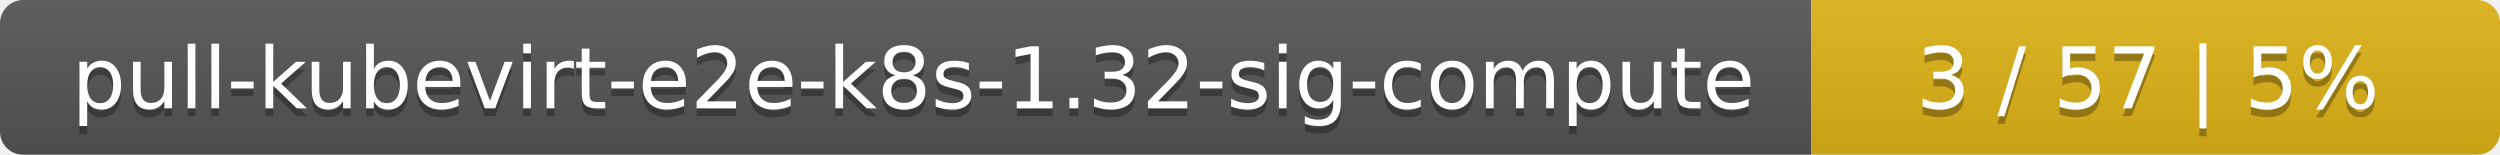
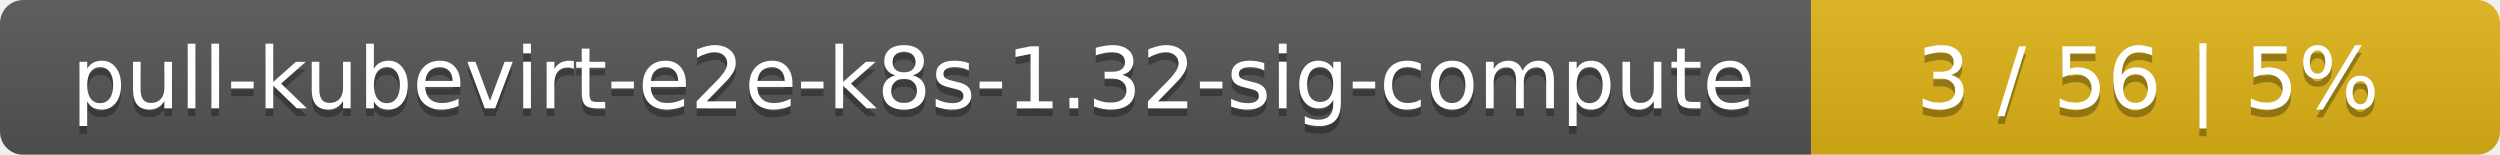
<svg xmlns="http://www.w3.org/2000/svg" width="323" height="20">
  <linearGradient id="smooth" x2="0" y2="100%">
    <stop offset="0" stop-color="#bbb" stop-opacity=".1" />
    <stop offset="1" stop-opacity=".1" />
  </linearGradient>
  <mask id="round">
    <rect width="323" height="20" rx="3" fill="#fff" />
  </mask>
  <g mask="url(#round)">
    <rect width="234" height="20" fill="#555" />
    <rect x="234" width="89" height="20" fill="#dfb317" />
    <rect width="323" height="20" fill="url(#smooth)" />
  </g>
  <g fill="#fff" text-anchor="middle" font-family="DejaVu Sans,Verdana,Geneva,sans-serif" font-size="11">
    <text x="118" y="15" fill="#010101" fill-opacity=".3">pull-kubevirt-e2e-k8s-1.32-sig-compute</text>
    <text x="118" y="14">pull-kubevirt-e2e-k8s-1.32-sig-compute</text>
-     <text x="277.5" y="15" fill="#010101" fill-opacity=".3">3 / 57    |    5%</text>
-     <text x="277.5" y="14">3 / 57    |    5%</text>
+     <text x="277.5" y="15" fill="#010101" fill-opacity=".3">3 / 56    |    5%</text>
+     <text x="277.5" y="14">3 / 56    |    5%</text>
  </g>
</svg>
